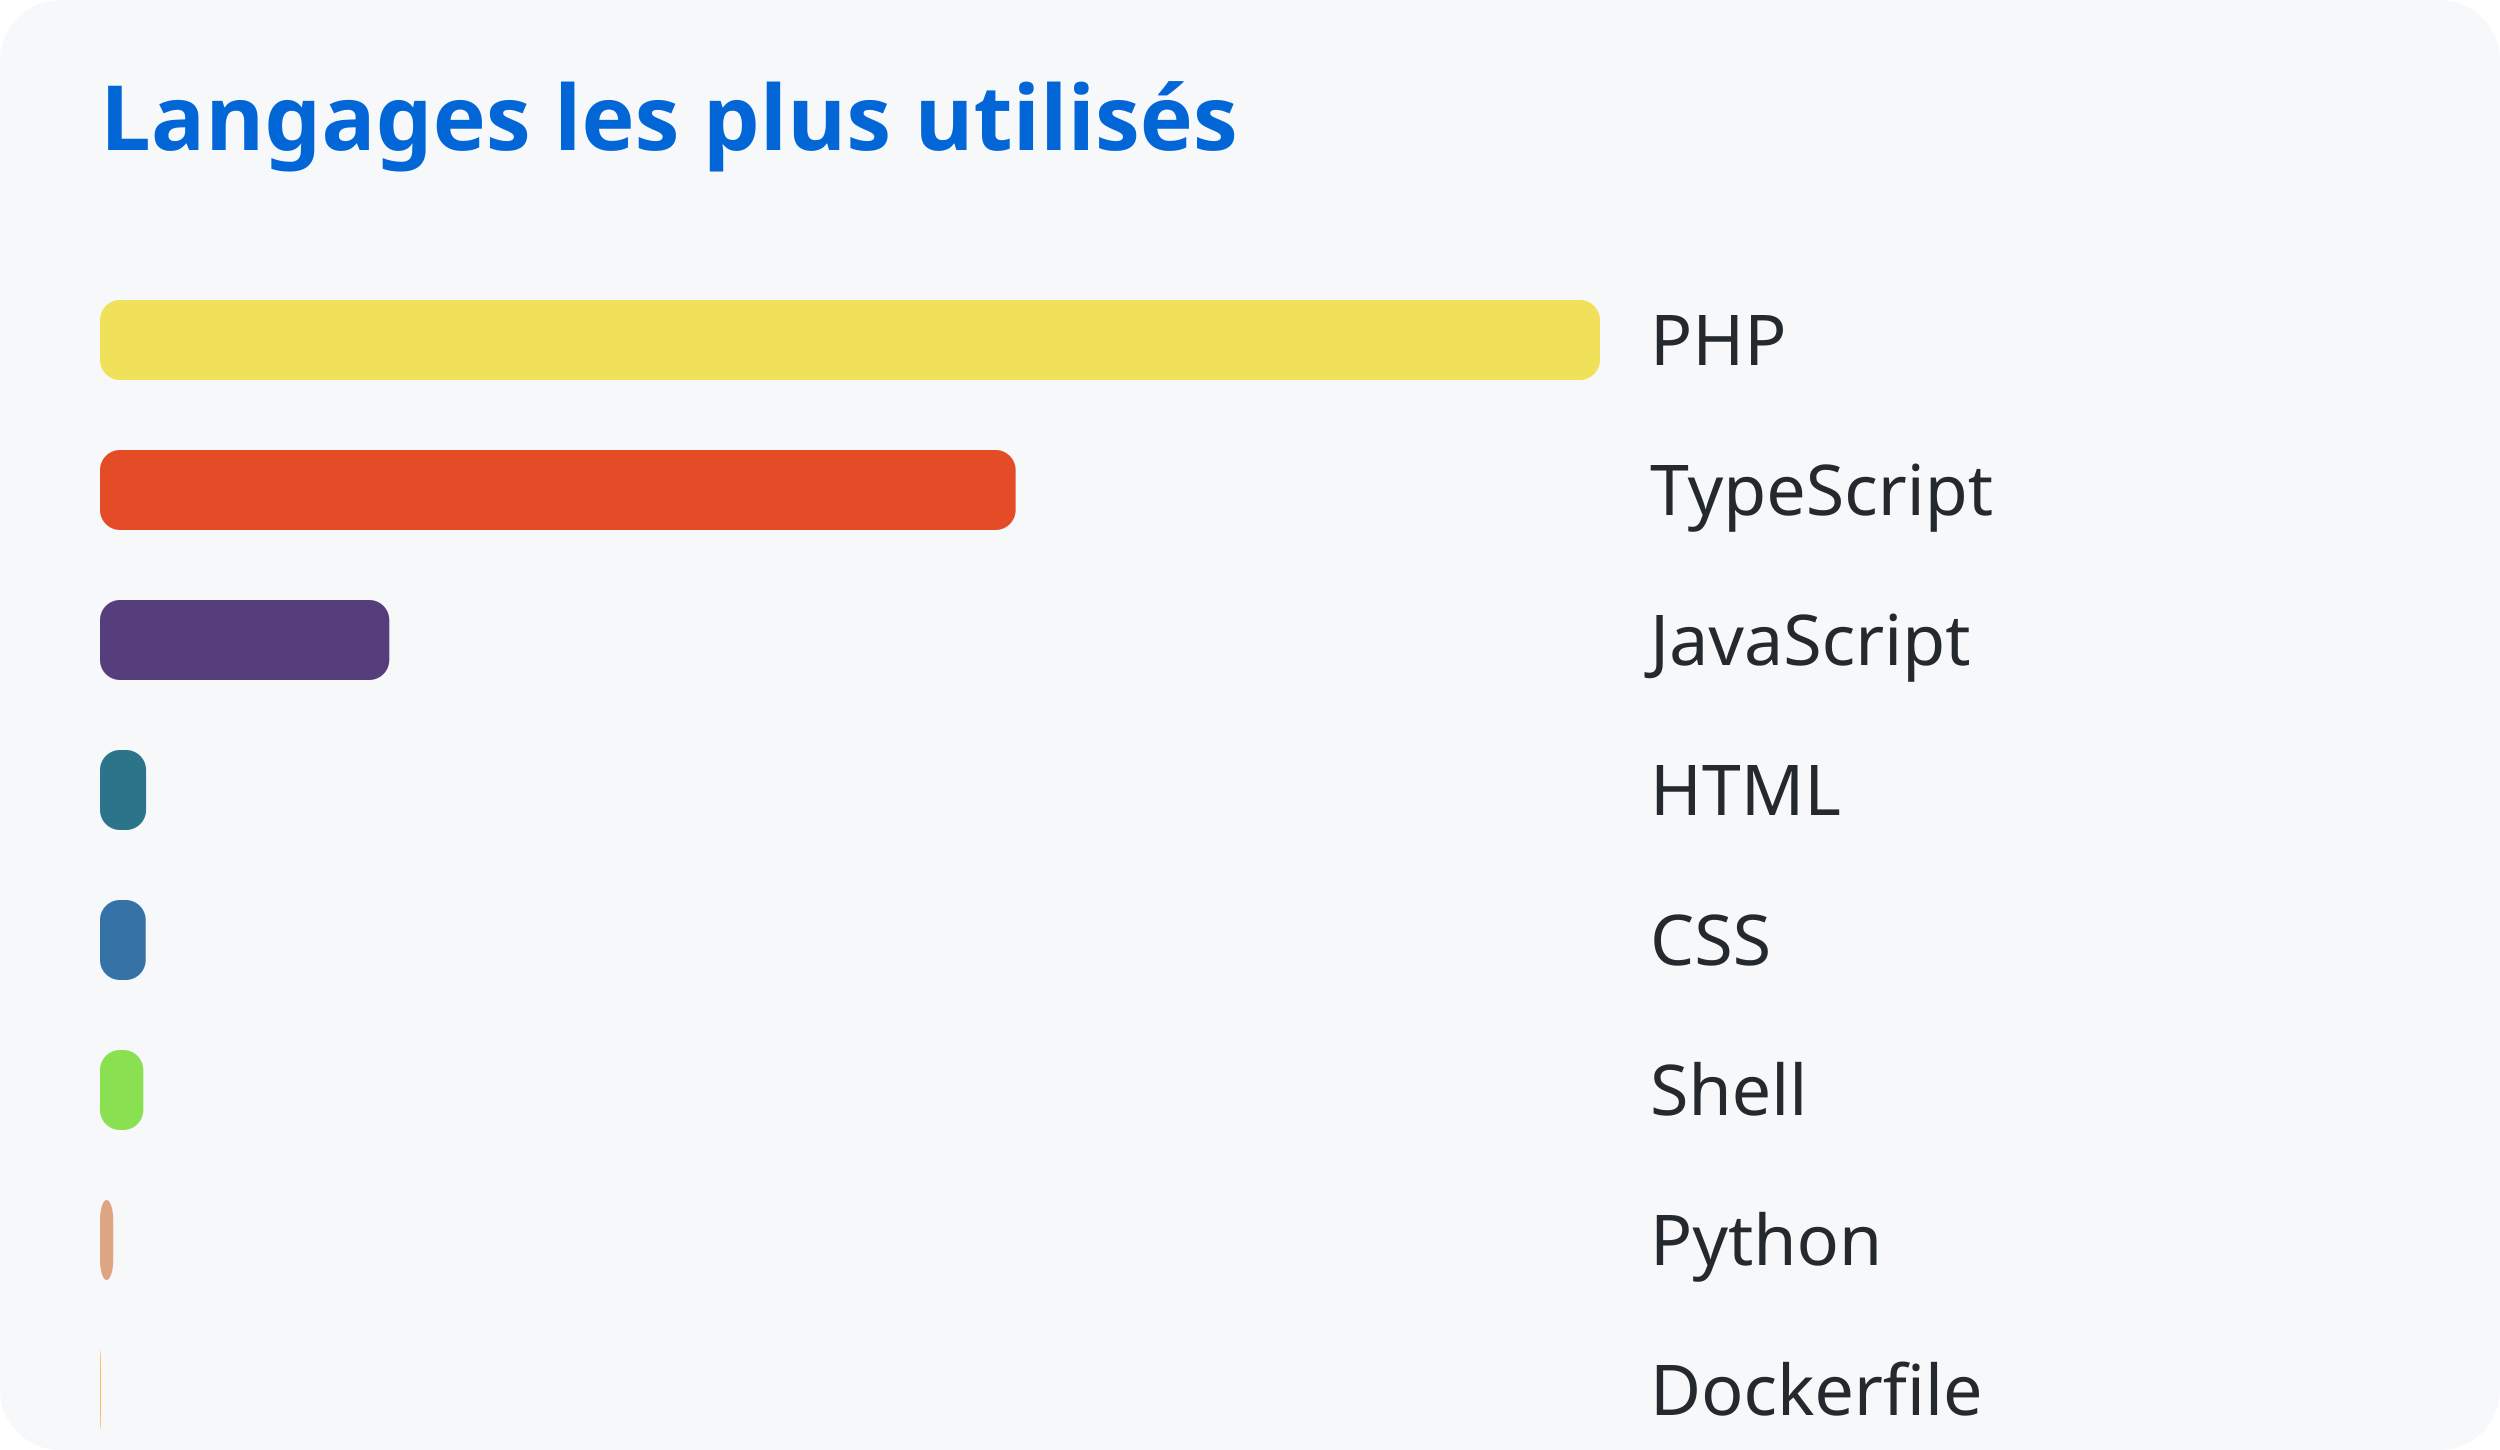
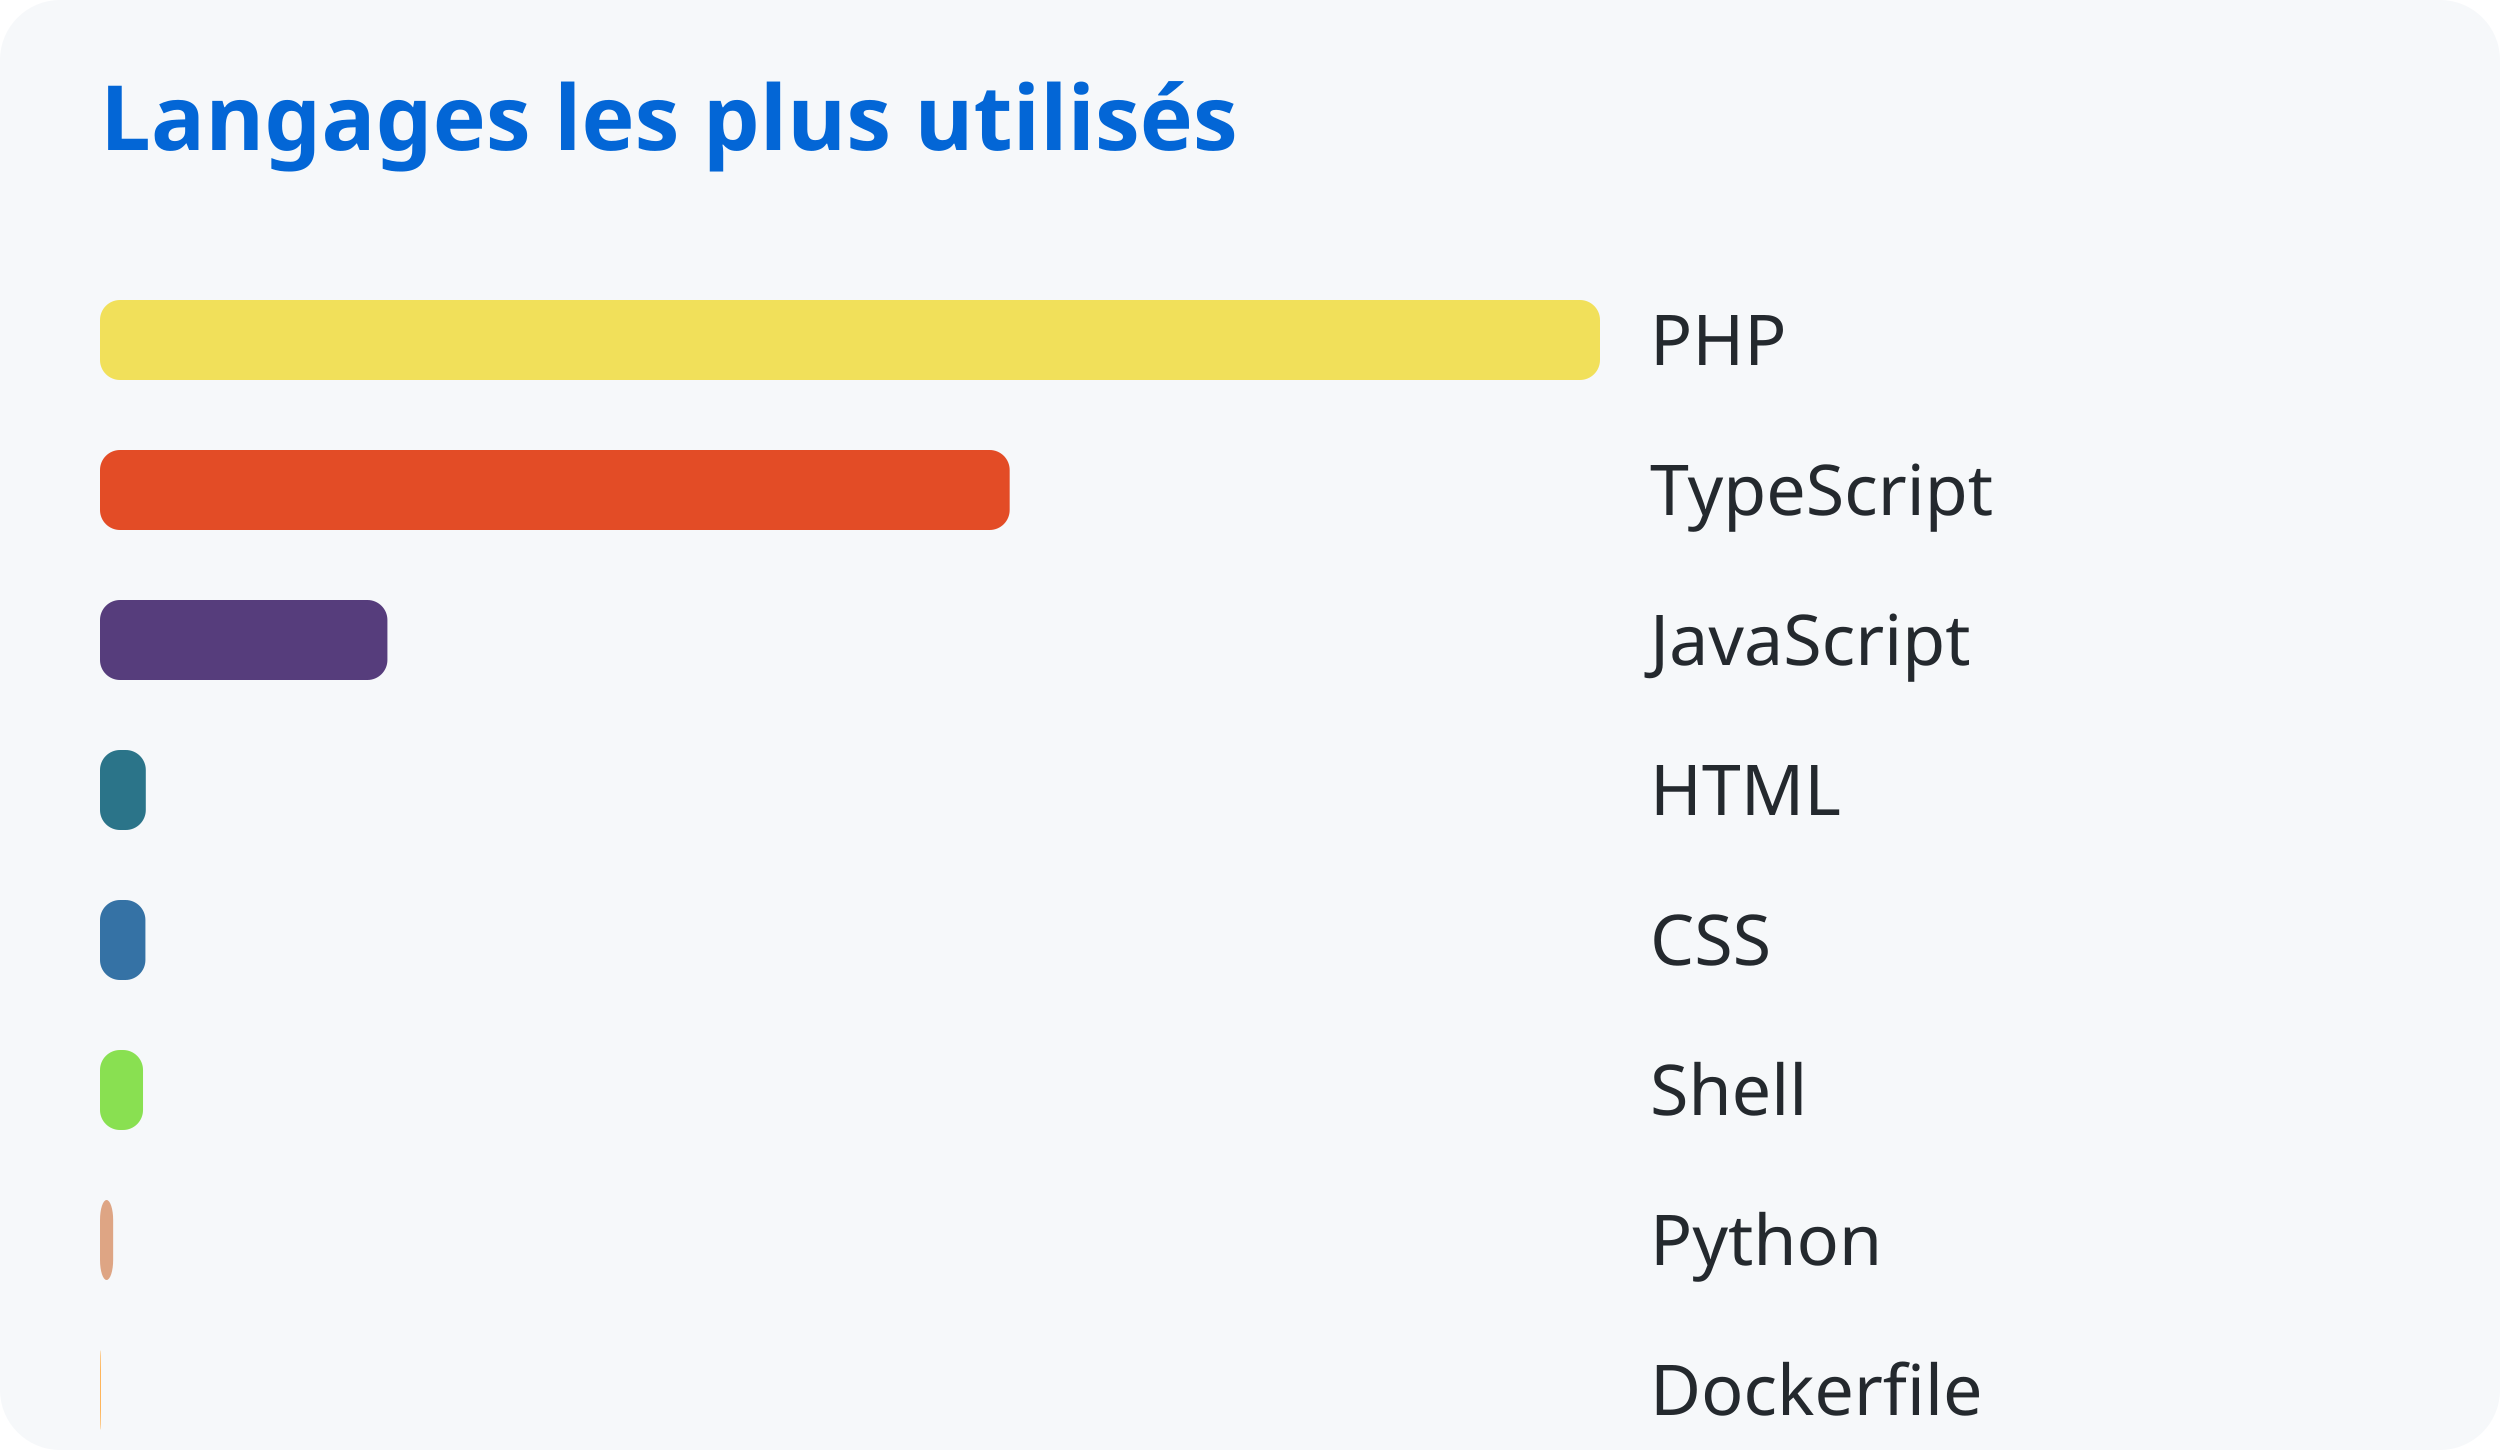
<svg xmlns="http://www.w3.org/2000/svg" width="500" height="290">
  <style>
      text { font-family: system-ui, sans-serif; }
      .title { fill: #0366d6; font-size: 18px; font-weight: bold; }
      .lang { fill: #24292e; font-size: 14px; }
    </style>
  <rect width="100%" height="100%" fill="#f6f8fa" rx="12" />
  <text x="20" y="30" class="title">Langages les plus utilisés</text>
  <rect x="20" y="60" width="300.0" height="16" rx="4" fill="#f1e05a" />
  <text x="330" y="73" class="lang">PHP</text>
-   <rect x="20" y="90" width="183.13" height="16" rx="4" fill="#e34c26" />
+   <rect x="20" y="90" width="181.935" height="16" rx="4" fill="#e34c26" />
  <text x="330" y="103" class="lang">TypeScript</text>
-   <rect x="20" y="120" width="57.861" height="16" rx="4" fill="#563d7c" />
+   <rect x="20" y="120" width="57.483" height="16" rx="4" fill="#563d7c" />
  <text x="330" y="133" class="lang">JavaScript</text>
-   <rect x="20" y="150" width="9.22" height="16" rx="4" fill="#2b7489" />
+   <rect x="20" y="150" width="9.16" height="16" rx="4" fill="#2b7489" />
  <text x="330" y="163" class="lang">HTML</text>
-   <rect x="20" y="180" width="9.142" height="16" rx="4" fill="#3572a5" />
+   <rect x="20" y="180" width="9.083" height="16" rx="4" fill="#3572a5" />
  <text x="330" y="193" class="lang">CSS</text>
-   <rect x="20" y="210" width="8.662" height="16" rx="4" fill="#89e051" />
+   <rect x="20" y="210" width="8.605" height="16" rx="4" fill="#89e051" />
  <text x="330" y="223" class="lang">Shell</text>
-   <rect x="20" y="240" width="2.65" height="16" rx="4" fill="#dea584" />
+   <rect x="20" y="240" width="2.632" height="16" rx="4" fill="#dea584" />
  <text x="330" y="253" class="lang">Python</text>
-   <rect x="20" y="270" width="0.176" height="16" rx="4" fill="#ffac45" />
+   <rect x="20" y="270" width="0.175" height="16" rx="4" fill="#ffac45" />
  <text x="330" y="283" class="lang">Dockerfile</text>
</svg>
